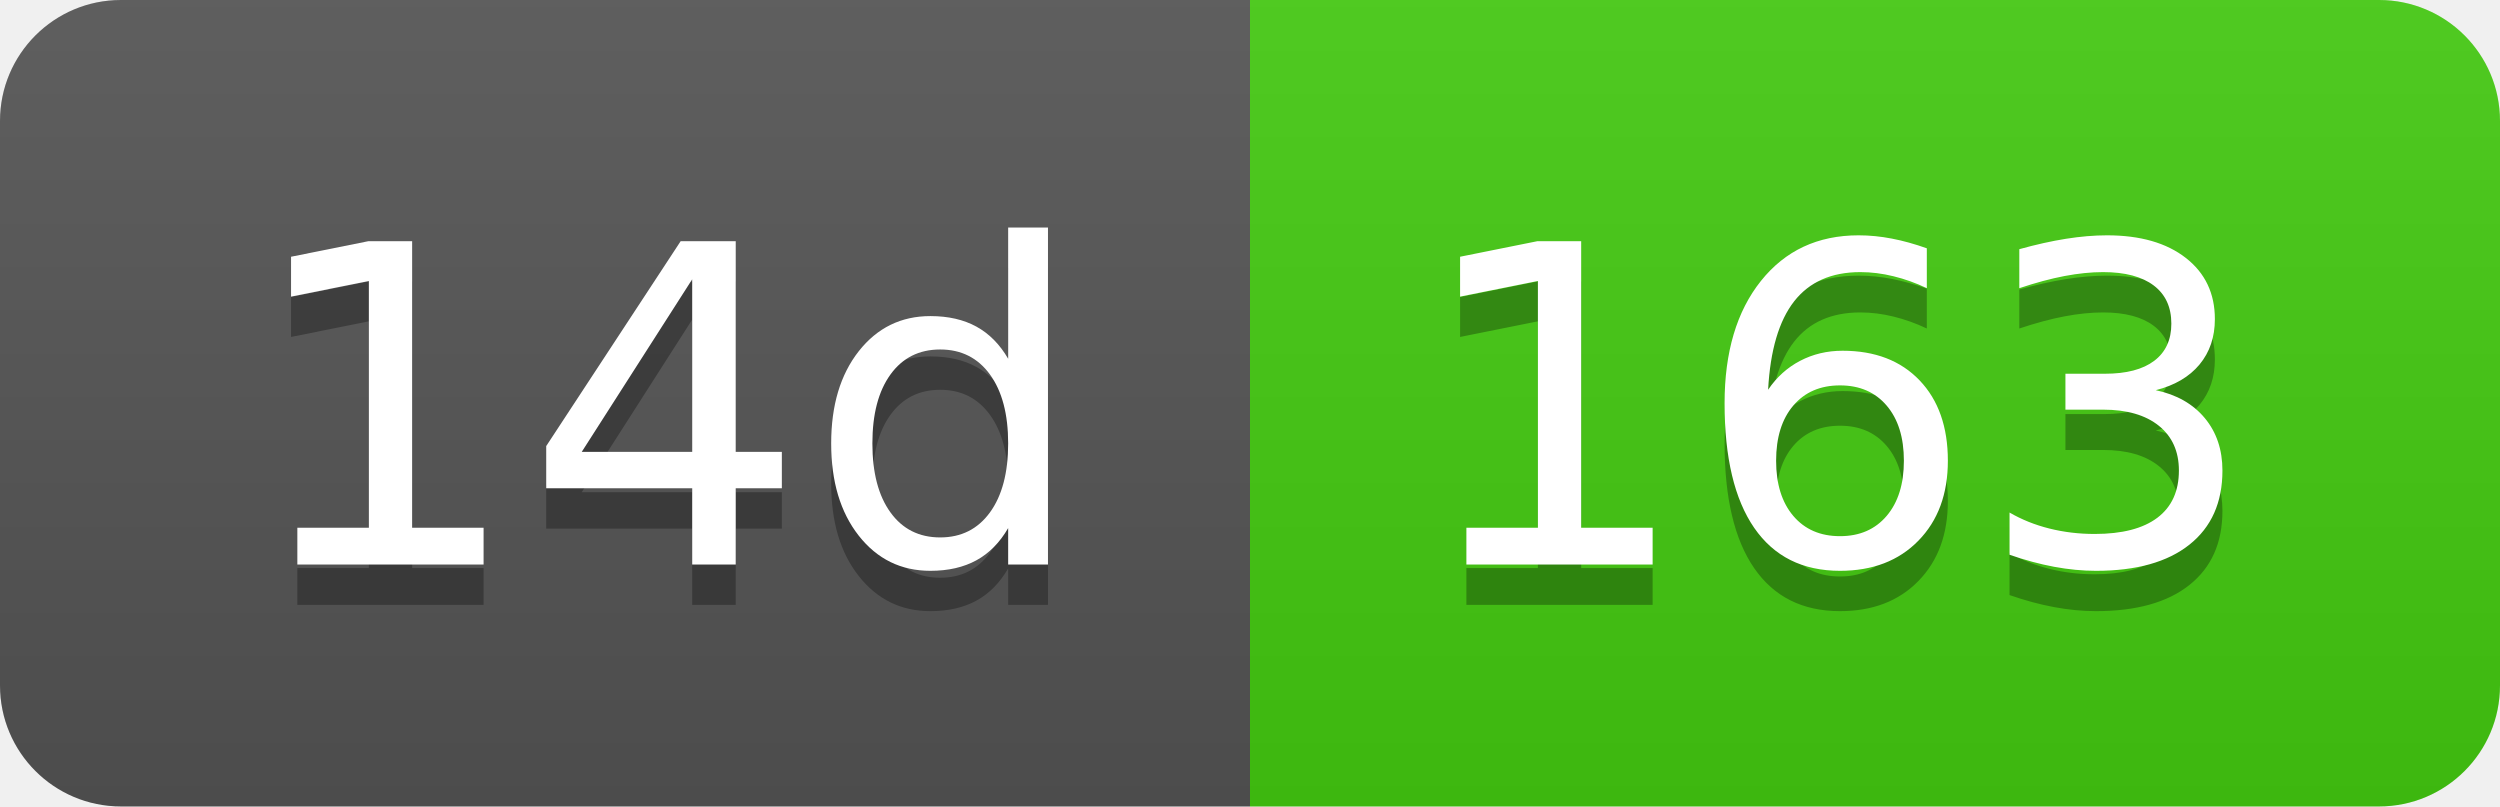
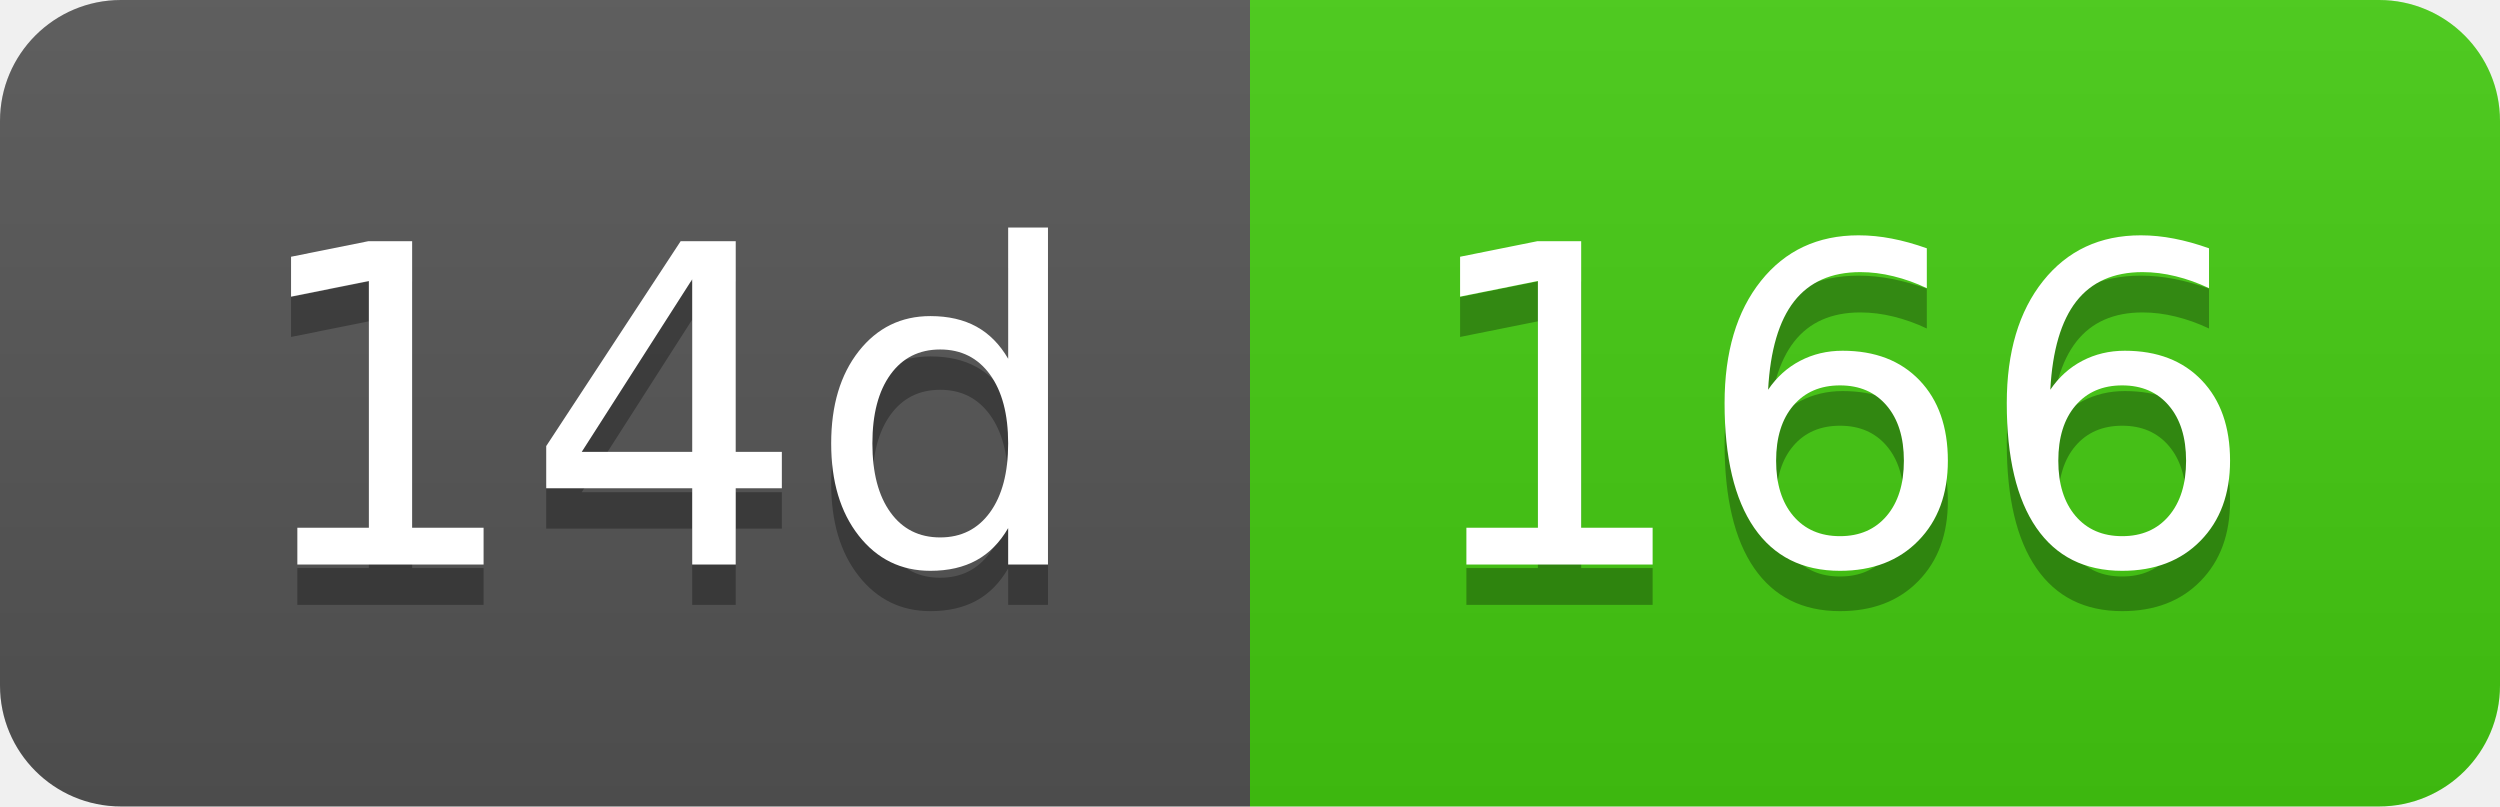
- <svg xmlns="http://www.w3.org/2000/svg" width="62" height="20" role="img" aria-label="14d: 163">
+ <svg xmlns="http://www.w3.org/2000/svg" width="62" height="20" role="img" aria-label="14d: 166">
  <linearGradient id="s" x2="0" y2="100%">
    <stop offset="0" stop-color="#bbb" stop-opacity=".1" />
    <stop offset="1" stop-opacity=".1" />
  </linearGradient>
  <clipPath id="r">
    <rect width="62" height="20" rx="3" fill="#fff" />
  </clipPath>
  <g clip-path="url(#r)">
    <rect width="31" height="20" fill="#555" />
    <rect x="31" width="31" height="20" fill="#4c1" />
    <rect width="62" height="20" fill="url(#s)" />
  </g>
  <g fill="#fff" text-anchor="middle" font-family="Verdana,Geneva,DejaVu Sans,sans-serif" text-rendering="geometricPrecision" font-size="110">
    <text aria-hidden="true" x="165" y="150" fill="#010101" fill-opacity=".3" transform="scale(.1)" textLength="210">14d</text>
    <text x="165" y="140" transform="scale(.1)" fill="#fff" textLength="210">14d</text>
-     <text aria-hidden="true" x="455" y="150" fill="#010101" fill-opacity=".3" transform="scale(.1)" textLength="210">163</text>
-     <text x="455" y="140" transform="scale(.1)" fill="#fff" textLength="210">163</text>
+     <text aria-hidden="true" x="455" y="150" fill="#010101" fill-opacity=".3" transform="scale(.1)" textLength="210">166</text>
+     <text x="455" y="140" transform="scale(.1)" fill="#fff" textLength="210">166</text>
  </g>
</svg>
